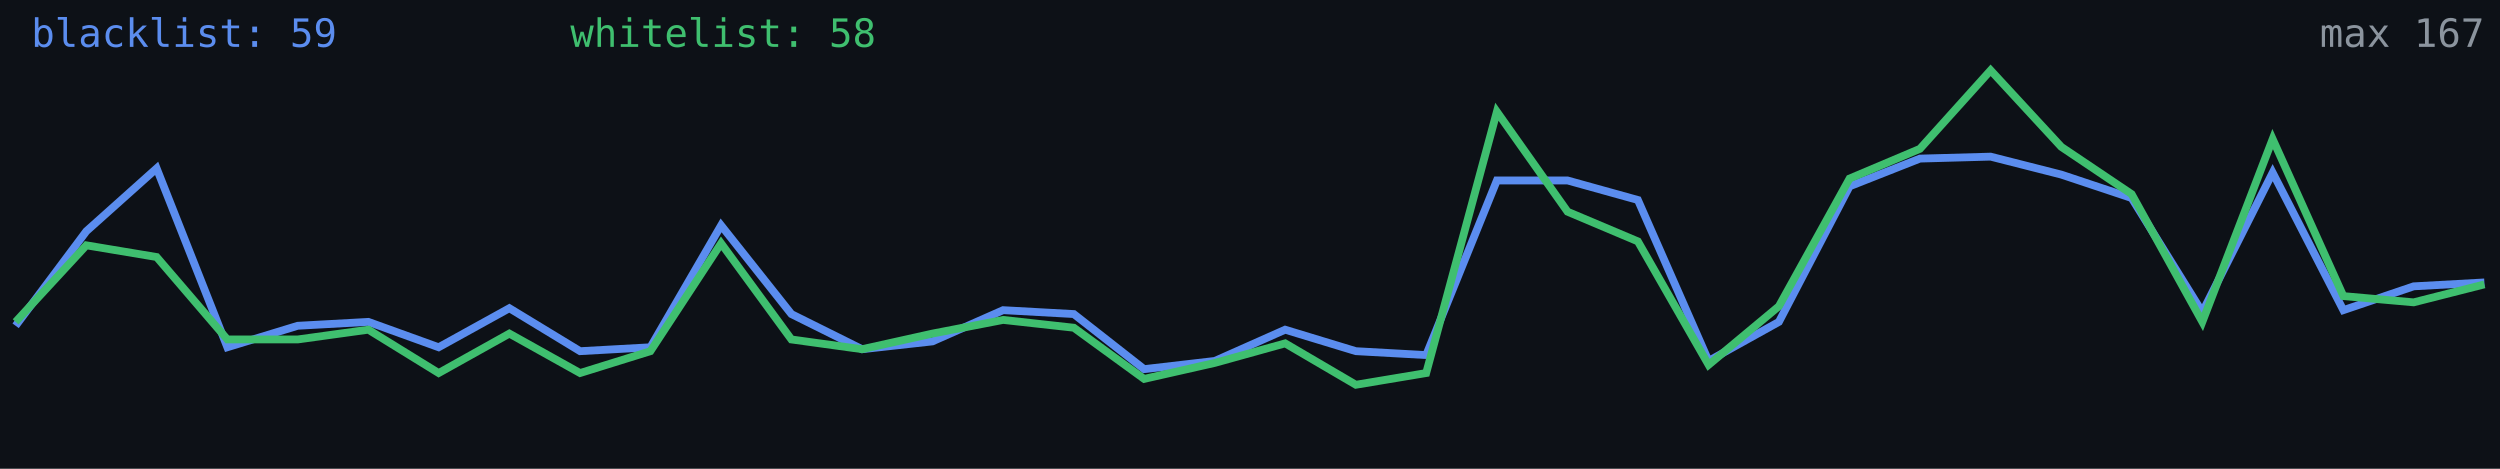
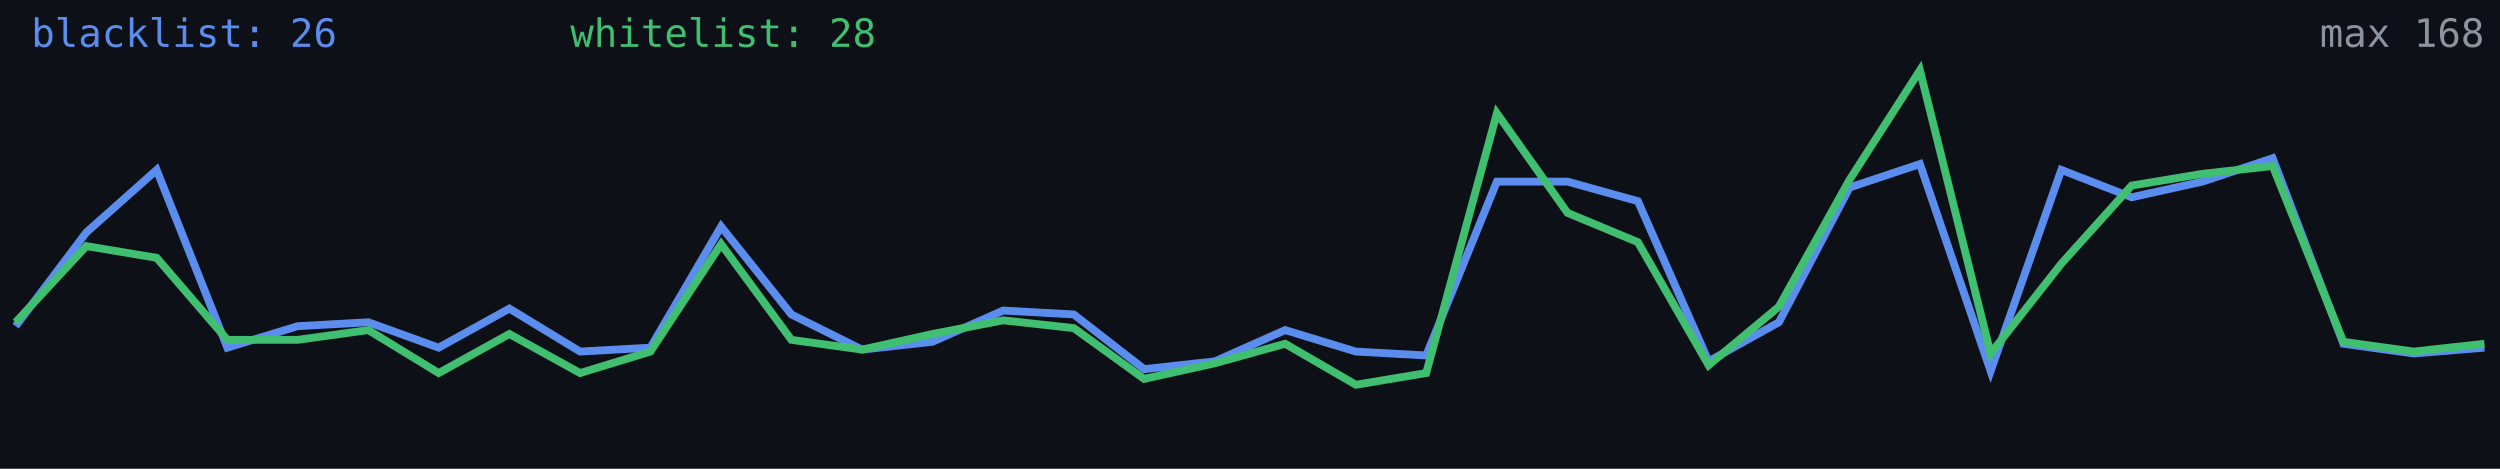
<svg xmlns="http://www.w3.org/2000/svg" width="640" height="120" viewBox="0 0 640 120" role="img" aria-label="Alive configs trend">
  <rect width="640" height="120" fill="#0d1117" />
-   <polyline fill="none" stroke="#5b8def" stroke-width="2" points="4.0,83.4 22.1,59.2 40.1,43.1 58.2,88.9 76.2,83.4 94.3,82.4 112.3,88.9 130.4,78.9 148.5,89.9 166.5,88.9 184.6,57.7 202.6,80.4 220.7,89.4 238.7,87.4 256.8,79.4 274.9,80.4 292.9,94.5 311.0,92.4 329.0,84.4 347.1,89.9 365.1,90.9 383.2,46.2 401.3,46.2 419.3,51.2 437.4,92.4 455.4,82.4 473.5,47.7 491.5,40.6 509.6,40.1 527.7,44.7 545.7,50.7 563.8,79.9 581.8,44.2 599.9,79.4 617.9,73.3 636.0,72.3" />
-   <polyline fill="none" stroke="#3fbf6f" stroke-width="2" points="4.0,82.4 22.1,62.8 40.1,65.8 58.2,86.9 76.2,86.9 94.3,84.4 112.3,95.5 130.4,85.4 148.5,95.5 166.5,89.9 184.6,62.3 202.6,86.9 220.7,89.4 238.7,85.4 256.8,81.9 274.9,83.9 292.9,97.0 311.0,92.9 329.0,87.9 347.1,98.5 365.1,95.5 383.2,28.6 401.3,54.2 419.3,61.8 437.4,93.4 455.4,78.4 473.5,45.7 491.5,38.1 509.6,18.0 527.7,37.6 545.7,49.7 563.8,82.4 581.8,35.6 599.9,75.8 617.9,77.4 636.0,72.8" />
-   <text x="8" y="12" fill="#5b8def" font-size="10" font-family="monospace">blacklist: 59</text>
-   <text x="146" y="12" fill="#3fbf6f" font-size="10" font-family="monospace">whitelist: 58</text>
-   <text x="636" y="12" fill="#8b949e" font-size="10" text-anchor="end" font-family="monospace">max 167</text>
+   <polyline fill="none" stroke="#5b8def" stroke-width="2" points="4.0,83.5 22.1,59.5 40.1,43.5 58.2,89.0 76.2,83.5 94.3,82.5 112.3,89.0 130.4,79.0 148.5,90.0 166.5,89.0 184.6,58.0 202.6,80.5 220.7,89.5 238.7,87.5 256.8,79.5 274.9,80.5 292.9,94.5 311.0,92.5 329.0,84.5 347.1,90.0 365.1,91.0 383.2,46.5 401.3,46.5 419.3,51.5 437.4,92.5 455.4,82.5 473.5,48.0 491.5,42.0 509.6,95.0 527.7,43.5 545.7,50.5 563.8,46.5 581.8,40.5 599.9,88.0 617.9,90.5 636.0,89.0" />
+   <polyline fill="none" stroke="#3fbf6f" stroke-width="2" points="4.0,82.5 22.1,63.0 40.1,66.0 58.2,87.0 76.2,87.0 94.3,84.5 112.3,95.5 130.4,85.5 148.5,95.5 166.5,90.0 184.6,62.5 202.6,87.0 220.7,89.5 238.7,85.5 256.8,82.0 274.9,84.0 292.9,97.0 311.0,93.0 329.0,88.0 347.1,98.5 365.1,95.5 383.2,29.0 401.3,54.5 419.3,62.0 437.4,93.5 455.4,78.5 473.5,46.0 491.5,18.0 509.6,90.5 527.7,67.5 545.7,47.5 563.8,44.5 581.8,42.5 599.9,87.5 617.9,90.0 636.0,88.0" />
+   <text x="8" y="12" fill="#5b8def" font-size="10" font-family="monospace">blacklist: 26</text>
+   <text x="146" y="12" fill="#3fbf6f" font-size="10" font-family="monospace">whitelist: 28</text>
+   <text x="636" y="12" fill="#8b949e" font-size="10" text-anchor="end" font-family="monospace">max 168</text>
</svg>
